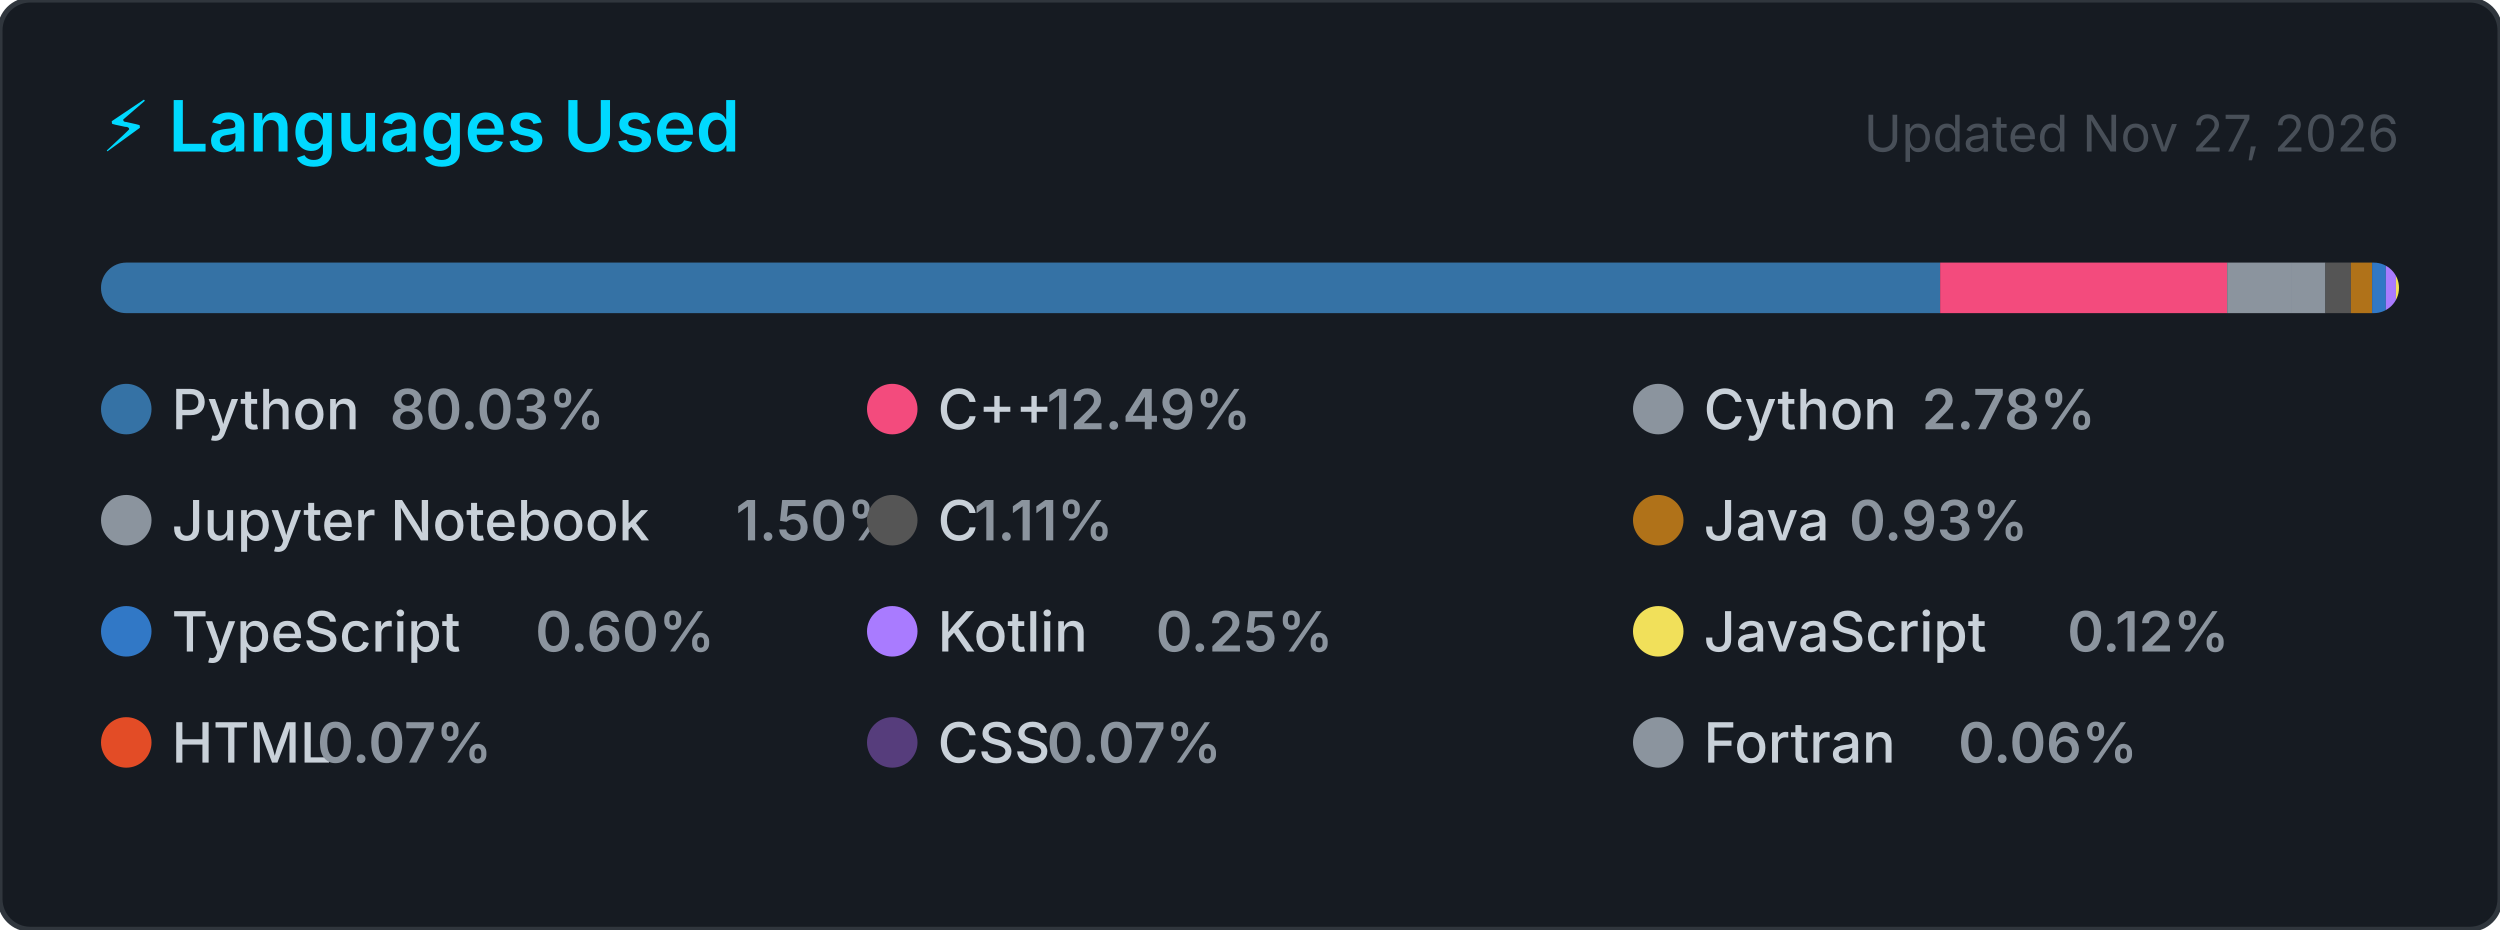
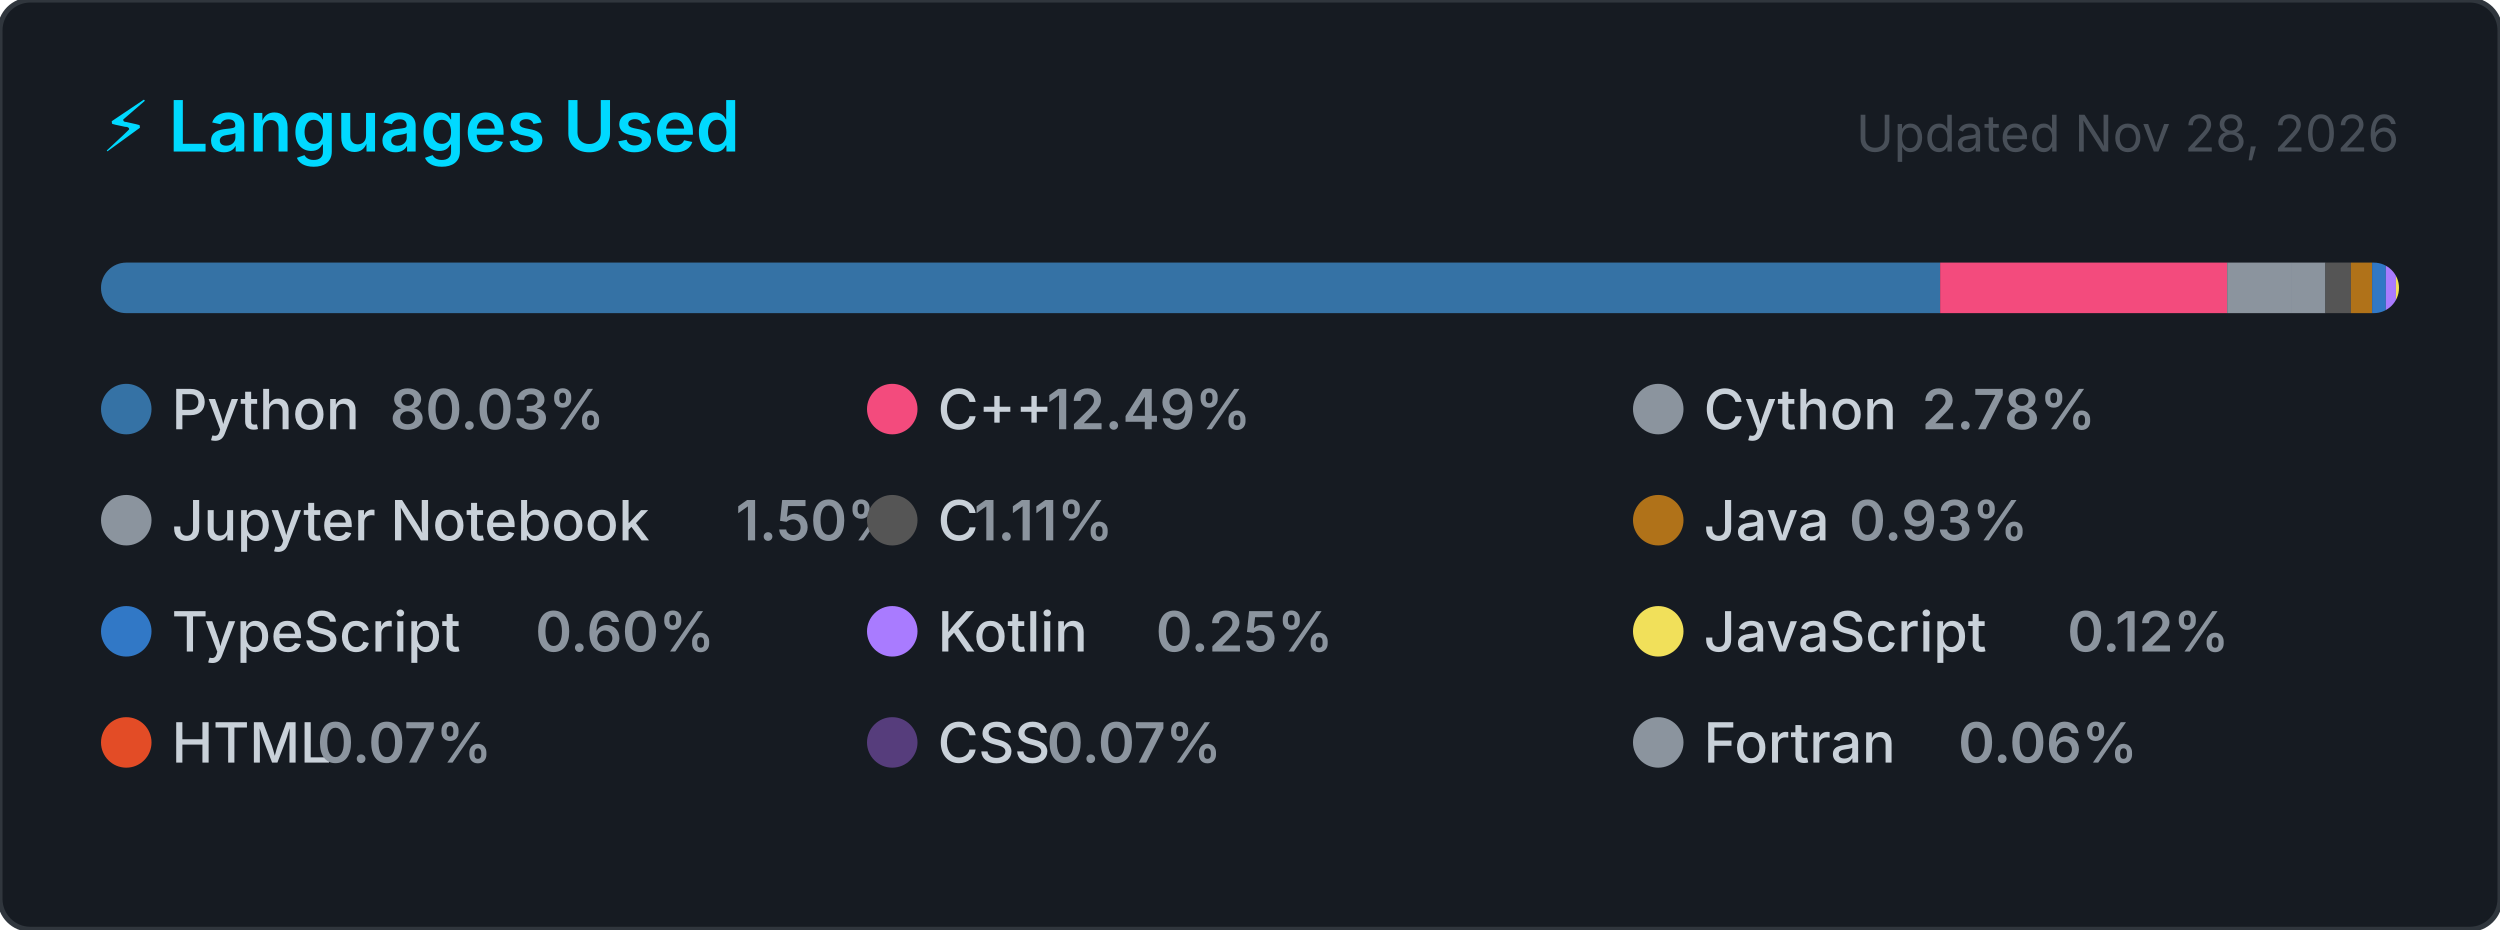
<svg xmlns="http://www.w3.org/2000/svg" width="495" height="184" viewBox="0 0 495 184" role="img" aria-label="Top programming languages for Claudia-Rocha-H">
  <style>
    .card      { fill: #161b22; stroke: #30363d; stroke-width: 1; }
    .title     { font: 600 14px -apple-system, BlinkMacSystemFont, 'Segoe UI', sans-serif; fill: #00D9FF; }
    .updated   { font: 400 10px -apple-system, BlinkMacSystemFont, 'Segoe UI', sans-serif; fill: #484f58; }
    .lang-name { font: 500 11px -apple-system, BlinkMacSystemFont, 'Segoe UI', sans-serif; fill: #c9d1d9; }
    .lang-pct  { font: 600 11px -apple-system, BlinkMacSystemFont, 'Segoe UI', sans-serif; fill: #8b949e; }
  </style>
  <defs>
    <clipPath id="bar-clip">
      <rect x="20" y="52" width="455" height="10" rx="5" />
    </clipPath>
  </defs>
  <rect width="495" height="184" rx="6" ry="6" class="card" />
  <text x="20" y="30" class="title">⚡ Languages Used</text>
-   <text x="475" y="30" class="updated" text-anchor="end">Updated Nov 27, 2026</text>
+   <text x="475" y="30" class="updated" text-anchor="end">Updated Nov 28, 2026</text>
  <rect x="20" y="52" width="455" height="10" rx="5" fill="#21262d" />
  <g clip-path="url(#bar-clip)">
    <rect x="20.00" y="52" width="364.15" height="10" fill="#3572A5" />
    <rect x="384.15" y="52" width="56.83" height="10" fill="#f34b7d" />
    <rect x="440.98" y="52" width="12.64" height="10" fill="#8b949e" />
    <rect x="453.62" y="52" width="6.81" height="10" fill="#8b949e" />
    <rect x="460.43" y="52" width="5.04" height="10" fill="#555555" />
    <rect x="465.47" y="52" width="4.21" height="10" fill="#b07219" />
    <rect x="469.68" y="52" width="2.72" height="10" fill="#3178c6" />
    <rect x="472.40" y="52" width="2.00" height="10" fill="#A97BFF" />
    <rect x="474.40" y="52" width="2.00" height="10" fill="#f1e05a" />
    <rect x="476.40" y="52" width="2.00" height="10" fill="#e34c26" />
    <rect x="478.40" y="52" width="2.00" height="10" fill="#563d7c" />
    <rect x="480.40" y="52" width="2.00" height="10" fill="#8b949e" />
  </g>
  <g transform="translate(20, 76)">
    <circle cx="5" cy="5" r="5" fill="#3572A5" />
    <text x="14" y="9" class="lang-name">Python</text>
    <text x="14" y="9" class="lang-pct" dx="43.2">80.03%</text>
  </g>
  <g transform="translate(171.6667, 76)">
    <circle cx="5" cy="5" r="5" fill="#f34b7d" />
    <text x="14" y="9" class="lang-name">C++</text>
    <text x="14" y="9" class="lang-pct" dx="21.6">12.49%</text>
  </g>
  <g transform="translate(323.3333, 76)">
    <circle cx="5" cy="5" r="5" fill="#8b949e" />
    <text x="14" y="9" class="lang-name">Cython</text>
    <text x="14" y="9" class="lang-pct" dx="43.2">2.78%</text>
  </g>
  <g transform="translate(20, 98)">
    <circle cx="5" cy="5" r="5" fill="#8b949e" />
    <text x="14" y="9" class="lang-name">Jupyter Notebook</text>
    <text x="14" y="9" class="lang-pct" dx="111.667">1.50%</text>
  </g>
  <g transform="translate(171.6667, 98)">
    <circle cx="5" cy="5" r="5" fill="#555555" />
    <text x="14" y="9" class="lang-name">C</text>
    <text x="14" y="9" class="lang-pct" dx="7.2">1.11%</text>
  </g>
  <g transform="translate(323.3333, 98)">
    <circle cx="5" cy="5" r="5" fill="#b07219" />
    <text x="14" y="9" class="lang-name">Java</text>
    <text x="14" y="9" class="lang-pct" dx="28.8">0.93%</text>
  </g>
  <g transform="translate(20, 120)">
    <circle cx="5" cy="5" r="5" fill="#3178c6" />
    <text x="14" y="9" class="lang-name">TypeScript</text>
    <text x="14" y="9" class="lang-pct" dx="72">0.60%</text>
  </g>
  <g transform="translate(171.6667, 120)">
    <circle cx="5" cy="5" r="5" fill="#A97BFF" />
    <text x="14" y="9" class="lang-name">Kotlin</text>
    <text x="14" y="9" class="lang-pct" dx="43.2">0.25%</text>
  </g>
  <g transform="translate(323.3333, 120)">
    <circle cx="5" cy="5" r="5" fill="#f1e05a" />
    <text x="14" y="9" class="lang-name">JavaScript</text>
    <text x="14" y="9" class="lang-pct" dx="72">0.12%</text>
  </g>
  <g transform="translate(20, 142)">
    <circle cx="5" cy="5" r="5" fill="#e34c26" />
    <text x="14" y="9" class="lang-name">HTML</text>
    <text x="14" y="9" class="lang-pct" dx="28.8">0.07%</text>
  </g>
  <g transform="translate(171.6667, 142)">
    <circle cx="5" cy="5" r="5" fill="#563d7c" />
    <text x="14" y="9" class="lang-name">CSS</text>
    <text x="14" y="9" class="lang-pct" dx="21.6">0.07%</text>
  </g>
  <g transform="translate(323.3333, 142)">
    <circle cx="5" cy="5" r="5" fill="#8b949e" />
    <text x="14" y="9" class="lang-name">Fortran</text>
    <text x="14" y="9" class="lang-pct" dx="50.4">0.06%</text>
  </g>
</svg>
